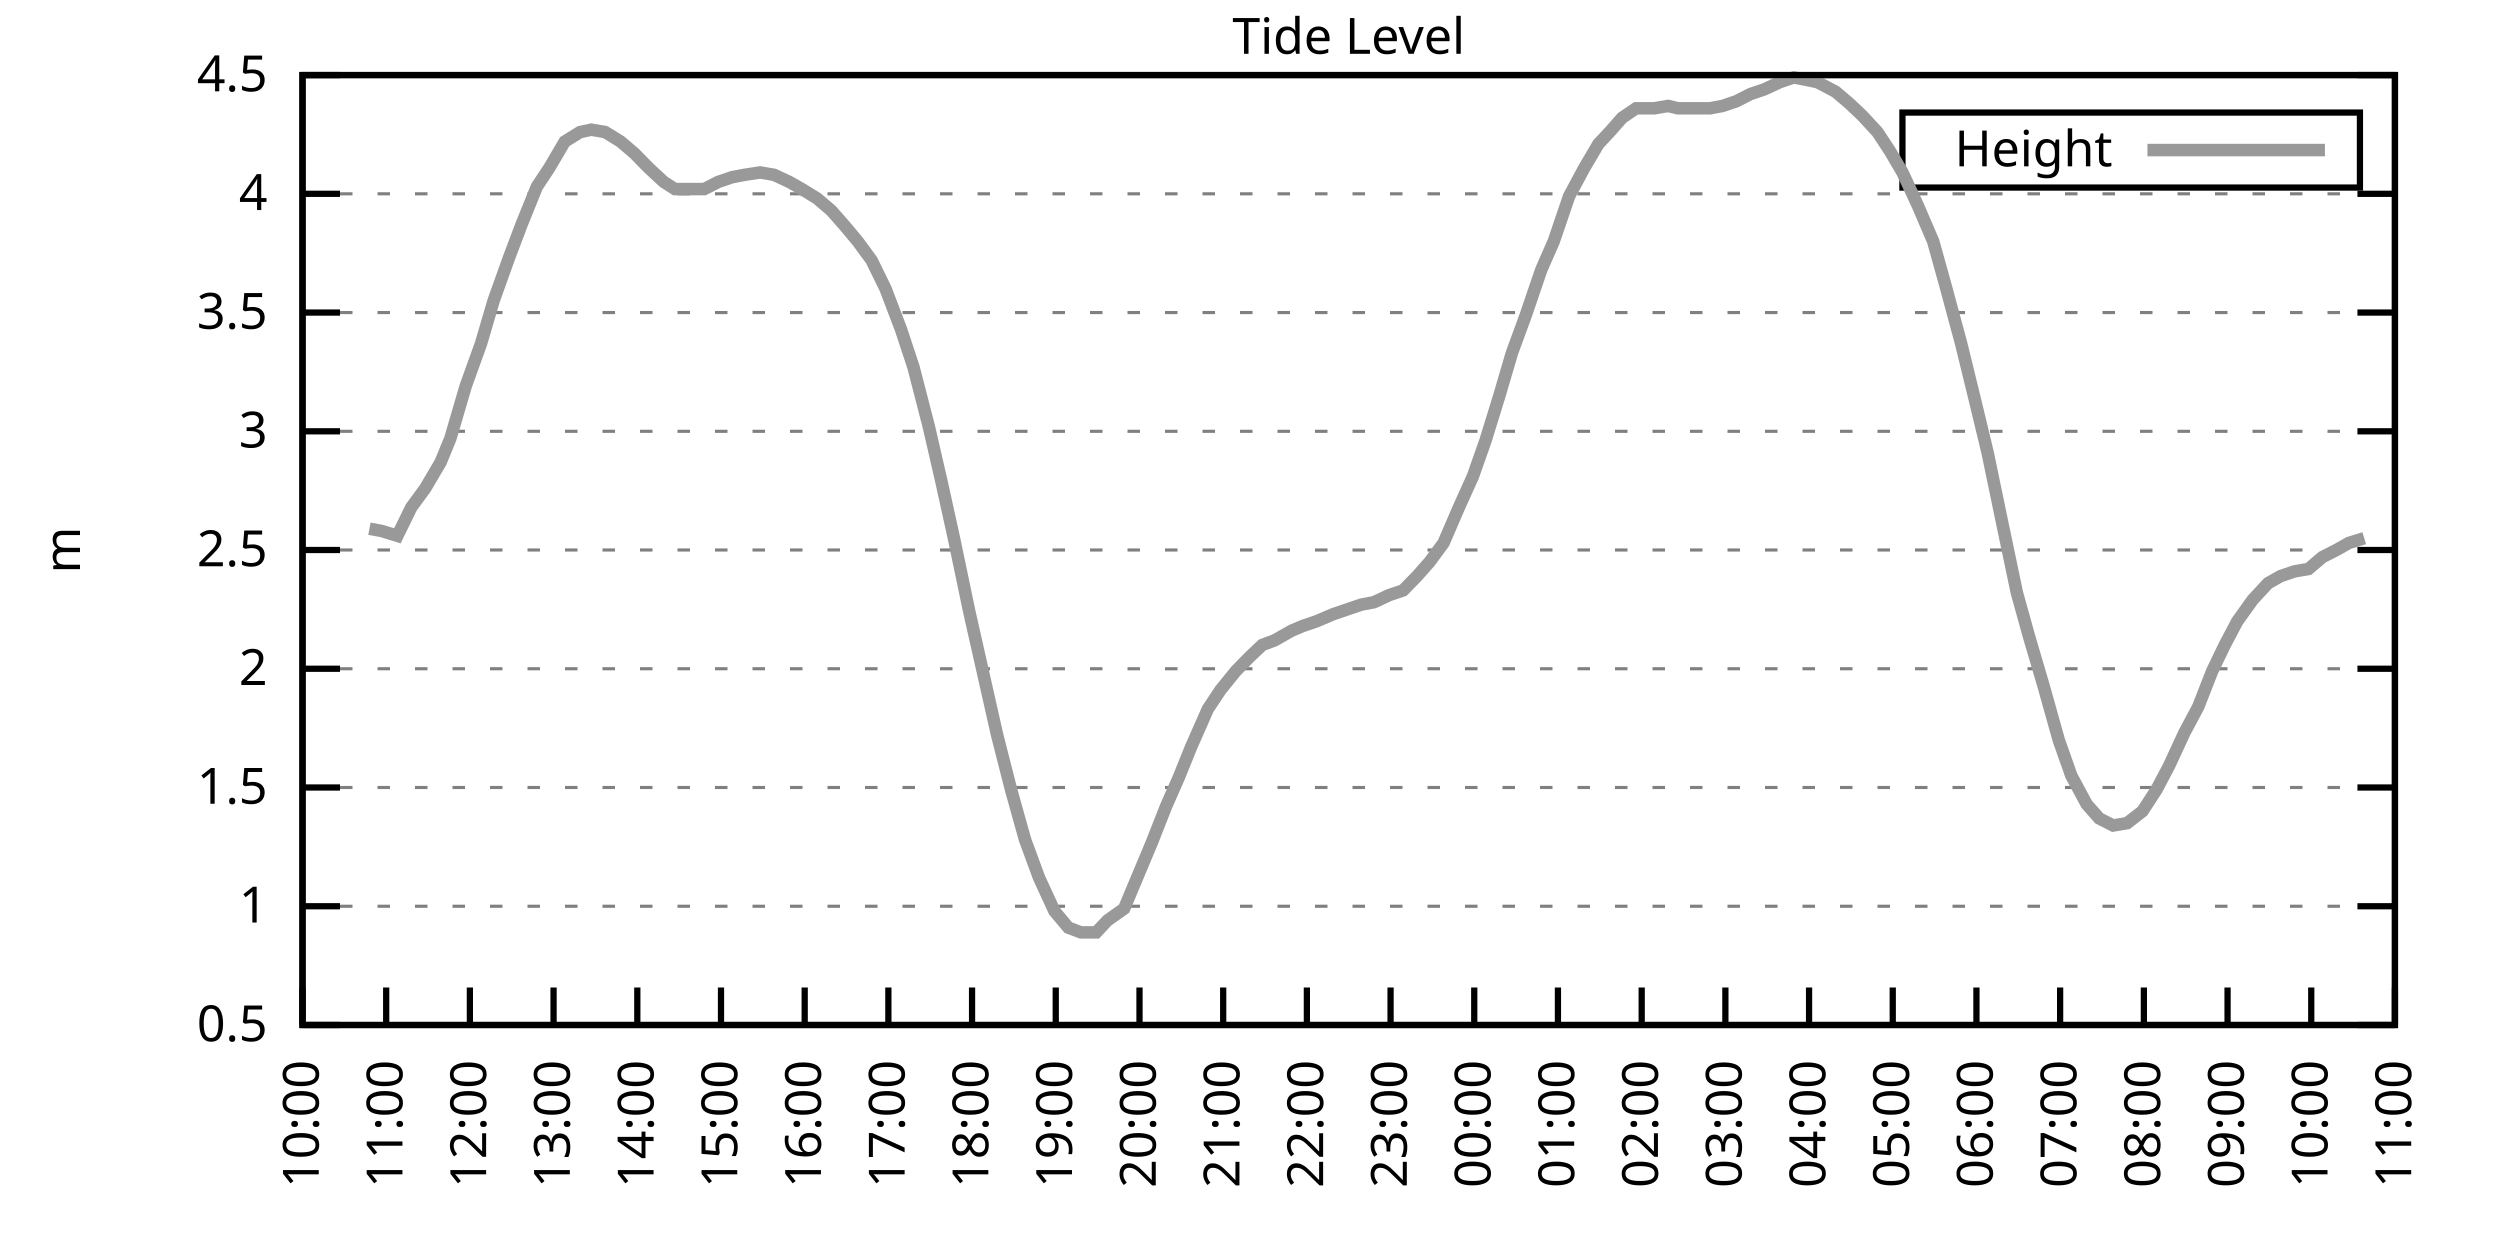
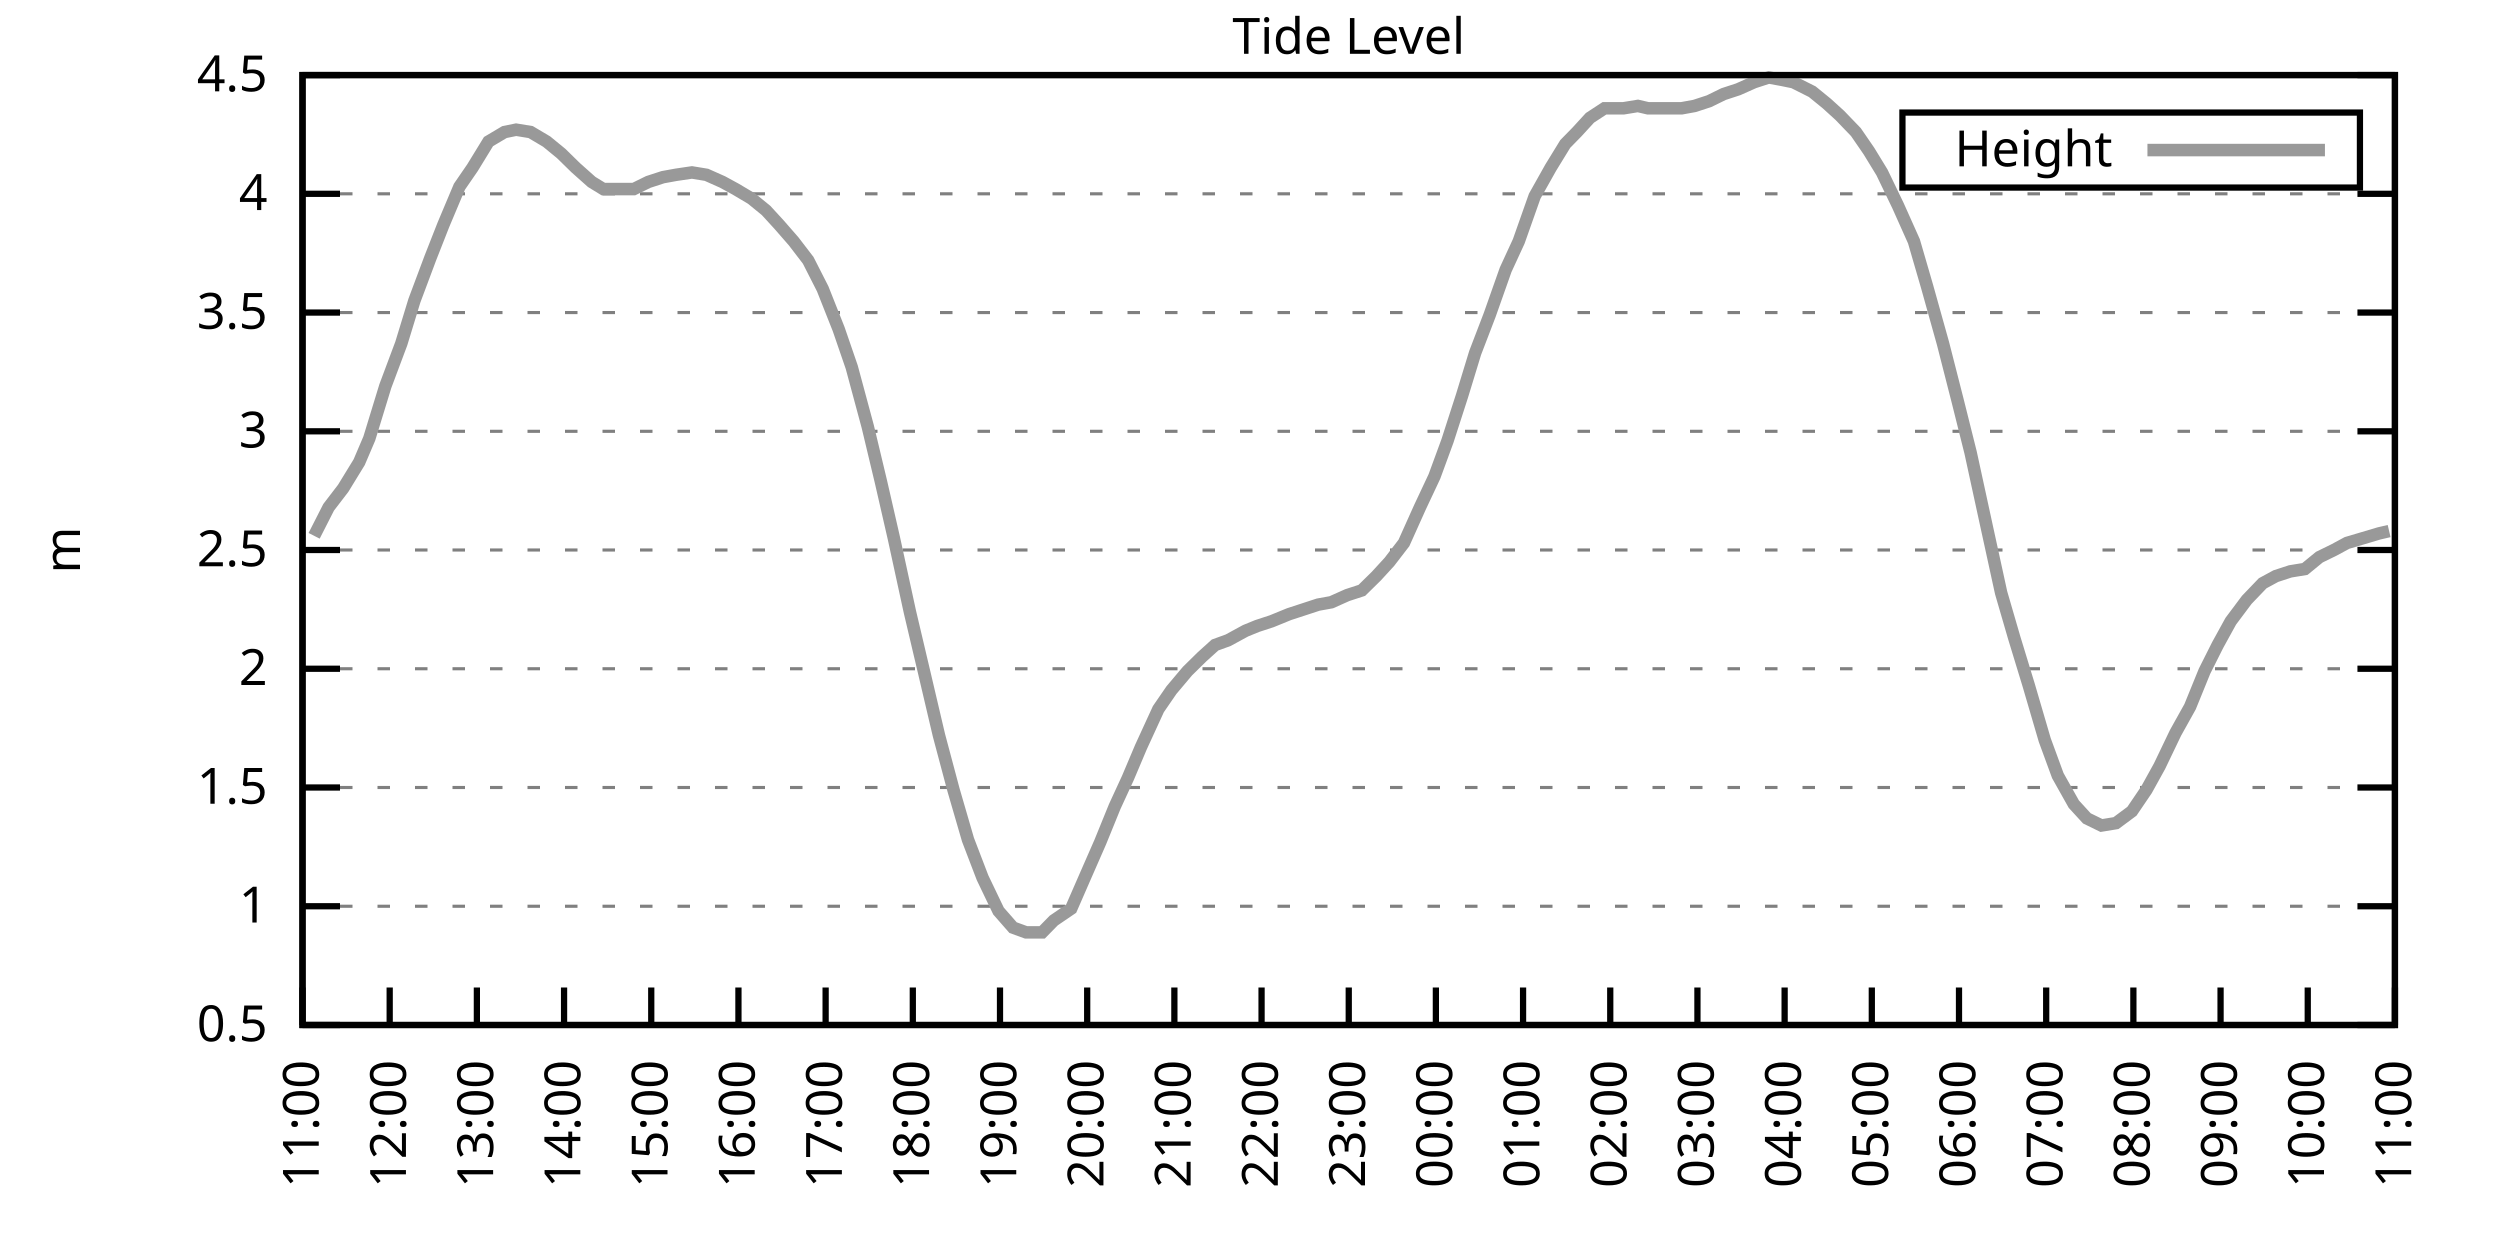
<svg xmlns="http://www.w3.org/2000/svg" xmlns:xlink="http://www.w3.org/1999/xlink" width="400" height="200" viewBox="0 0 400 200">
  <g id="gnuplot_canvas">
    <rect x="0" y="0" width="400" height="200" fill="none" />
    <defs>
      <circle id="gpDot" r="0.5" stroke-width="0.5" stroke="currentColor" />
      <path id="gpPt0" stroke-width="0.333" stroke="currentColor" d="M-1,0 h2 M0,-1 v2" />
      <path id="gpPt1" stroke-width="0.333" stroke="currentColor" d="M-1,-1 L1,1 M1,-1 L-1,1" />
      <path id="gpPt2" stroke-width="0.333" stroke="currentColor" d="M-1,0 L1,0 M0,-1 L0,1 M-1,-1 L1,1 M-1,1 L1,-1" />
      <rect id="gpPt3" stroke-width="0.333" stroke="currentColor" x="-1" y="-1" width="2" height="2" />
      <rect id="gpPt4" stroke-width="0.333" stroke="currentColor" fill="currentColor" x="-1" y="-1" width="2" height="2" />
      <circle id="gpPt5" stroke-width="0.333" stroke="currentColor" cx="0" cy="0" r="1" />
      <use xlink:href="#gpPt5" id="gpPt6" fill="currentColor" stroke="none" />
      <path id="gpPt7" stroke-width="0.333" stroke="currentColor" d="M0,-1.33 L-1.33,0.67 L1.33,0.67 z" />
      <use xlink:href="#gpPt7" id="gpPt8" fill="currentColor" stroke="none" />
      <use xlink:href="#gpPt7" id="gpPt9" stroke="currentColor" transform="rotate(180)" />
      <use xlink:href="#gpPt9" id="gpPt10" fill="currentColor" stroke="none" />
      <use xlink:href="#gpPt3" id="gpPt11" stroke="currentColor" transform="rotate(45)" />
      <use xlink:href="#gpPt11" id="gpPt12" fill="currentColor" stroke="none" />
      <path id="gpPt13" stroke-width="0.333" stroke="currentColor" d="M0,1.330 L1.265,0.411 L0.782,-1.067 L-0.782,-1.076 L-1.265,0.411 z" />
      <use xlink:href="#gpPt13" id="gpPt14" fill="currentColor" stroke="none" />
      <filter id="textbox" filterUnits="objectBoundingBox" x="0" y="0" height="1" width="1">
        <feFlood flood-color="white" flood-opacity="1" result="bgnd" />
        <feComposite in="SourceGraphic" in2="bgnd" operator="atop" />
      </filter>
      <filter id="greybox" filterUnits="objectBoundingBox" x="0" y="0" height="1" width="1">
        <feFlood flood-color="lightgrey" flood-opacity="1" result="grey" />
        <feComposite in="SourceGraphic" in2="grey" operator="atop" />
      </filter>
    </defs>
    <g fill="none" color="white" stroke="currentColor" stroke-width="1.00" stroke-linecap="butt" stroke-linejoin="miter">
</g>
    <g fill="none" color="black" stroke="currentColor" stroke-width="1.00" stroke-linecap="butt" stroke-linejoin="miter">
      <g stroke="none" shape-rendering="crispEdges">
        <polygon fill="rgb(255, 255, 255)" points="48.40,164.00 383.18,164.00 383.18,12.02 48.40,12.02 " />
      </g>
    </g>
    <g fill="none" color="black" stroke="currentColor" stroke-width="1.00" stroke-linecap="butt" stroke-linejoin="miter">
</g>
    <g fill="none" color="black" stroke="black" stroke-width="0.50" stroke-linecap="butt" stroke-linejoin="miter">
</g>
    <g fill="none" color="gray" stroke="currentColor" stroke-width="0.50" stroke-linecap="butt" stroke-linejoin="miter">
      <path stroke="gray" stroke-dasharray="2,4" class="gridline" d="M48.40,164.00 L383.19,164.00  " />
    </g>
    <g fill="none" color="gray" stroke="gray" stroke-width="1.00" stroke-linecap="butt" stroke-linejoin="miter">
</g>
    <g fill="none" color="black" stroke="currentColor" stroke-width="1.00" stroke-linecap="butt" stroke-linejoin="miter">
      <path stroke="black" d="M48.40,164.00 L54.40,164.00 M383.19,164.00 L377.19,164.00  " />
      <g transform="translate(42.80,166.60)" stroke="none" fill="black" font-family="Sans" font-size="8.00" text-anchor="end">
        <text>
          <tspan font-family="Sans"> 0.5</tspan>
        </text>
      </g>
    </g>
    <g fill="none" color="black" stroke="currentColor" stroke-width="1.00" stroke-linecap="butt" stroke-linejoin="miter">
</g>
    <g fill="none" color="black" stroke="black" stroke-width="0.50" stroke-linecap="butt" stroke-linejoin="miter">
</g>
    <g fill="none" color="gray" stroke="currentColor" stroke-width="0.50" stroke-linecap="butt" stroke-linejoin="miter">
      <path stroke="gray" stroke-dasharray="2,4" class="gridline" d="M48.40,145.00 L383.19,145.00  " />
    </g>
    <g fill="none" color="gray" stroke="gray" stroke-width="1.00" stroke-linecap="butt" stroke-linejoin="miter">
</g>
    <g fill="none" color="black" stroke="currentColor" stroke-width="1.00" stroke-linecap="butt" stroke-linejoin="miter">
      <path stroke="black" d="M48.40,145.00 L54.40,145.00 M383.19,145.00 L377.19,145.00  " />
      <g transform="translate(42.80,147.60)" stroke="none" fill="black" font-family="Sans" font-size="8.00" text-anchor="end">
        <text>
          <tspan font-family="Sans"> 1</tspan>
        </text>
      </g>
    </g>
    <g fill="none" color="black" stroke="currentColor" stroke-width="1.00" stroke-linecap="butt" stroke-linejoin="miter">
</g>
    <g fill="none" color="black" stroke="black" stroke-width="0.50" stroke-linecap="butt" stroke-linejoin="miter">
</g>
    <g fill="none" color="gray" stroke="currentColor" stroke-width="0.50" stroke-linecap="butt" stroke-linejoin="miter">
      <path stroke="gray" stroke-dasharray="2,4" class="gridline" d="M48.40,126.00 L383.19,126.00  " />
    </g>
    <g fill="none" color="gray" stroke="gray" stroke-width="1.00" stroke-linecap="butt" stroke-linejoin="miter">
</g>
    <g fill="none" color="black" stroke="currentColor" stroke-width="1.00" stroke-linecap="butt" stroke-linejoin="miter">
      <path stroke="black" d="M48.40,126.00 L54.40,126.00 M383.19,126.00 L377.19,126.00  " />
      <g transform="translate(42.80,128.60)" stroke="none" fill="black" font-family="Sans" font-size="8.00" text-anchor="end">
        <text>
          <tspan font-family="Sans"> 1.5</tspan>
        </text>
      </g>
    </g>
    <g fill="none" color="black" stroke="currentColor" stroke-width="1.00" stroke-linecap="butt" stroke-linejoin="miter">
</g>
    <g fill="none" color="black" stroke="black" stroke-width="0.50" stroke-linecap="butt" stroke-linejoin="miter">
</g>
    <g fill="none" color="gray" stroke="currentColor" stroke-width="0.50" stroke-linecap="butt" stroke-linejoin="miter">
      <path stroke="gray" stroke-dasharray="2,4" class="gridline" d="M48.40,107.00 L383.19,107.00  " />
    </g>
    <g fill="none" color="gray" stroke="gray" stroke-width="1.00" stroke-linecap="butt" stroke-linejoin="miter">
</g>
    <g fill="none" color="black" stroke="currentColor" stroke-width="1.00" stroke-linecap="butt" stroke-linejoin="miter">
      <path stroke="black" d="M48.40,107.00 L54.40,107.00 M383.19,107.00 L377.19,107.00  " />
      <g transform="translate(42.80,109.60)" stroke="none" fill="black" font-family="Sans" font-size="8.00" text-anchor="end">
        <text>
          <tspan font-family="Sans"> 2</tspan>
        </text>
      </g>
    </g>
    <g fill="none" color="black" stroke="currentColor" stroke-width="1.00" stroke-linecap="butt" stroke-linejoin="miter">
</g>
    <g fill="none" color="black" stroke="black" stroke-width="0.50" stroke-linecap="butt" stroke-linejoin="miter">
</g>
    <g fill="none" color="gray" stroke="currentColor" stroke-width="0.50" stroke-linecap="butt" stroke-linejoin="miter">
      <path stroke="gray" stroke-dasharray="2,4" class="gridline" d="M48.40,88.00 L383.19,88.00  " />
    </g>
    <g fill="none" color="gray" stroke="gray" stroke-width="1.00" stroke-linecap="butt" stroke-linejoin="miter">
</g>
    <g fill="none" color="black" stroke="currentColor" stroke-width="1.00" stroke-linecap="butt" stroke-linejoin="miter">
      <path stroke="black" d="M48.40,88.00 L54.40,88.00 M383.19,88.00 L377.19,88.00  " />
      <g transform="translate(42.80,90.60)" stroke="none" fill="black" font-family="Sans" font-size="8.00" text-anchor="end">
        <text>
          <tspan font-family="Sans"> 2.5</tspan>
        </text>
      </g>
    </g>
    <g fill="none" color="black" stroke="currentColor" stroke-width="1.00" stroke-linecap="butt" stroke-linejoin="miter">
</g>
    <g fill="none" color="black" stroke="black" stroke-width="0.50" stroke-linecap="butt" stroke-linejoin="miter">
</g>
    <g fill="none" color="gray" stroke="currentColor" stroke-width="0.50" stroke-linecap="butt" stroke-linejoin="miter">
      <path stroke="gray" stroke-dasharray="2,4" class="gridline" d="M48.40,69.01 L383.19,69.01  " />
    </g>
    <g fill="none" color="gray" stroke="gray" stroke-width="1.00" stroke-linecap="butt" stroke-linejoin="miter">
</g>
    <g fill="none" color="black" stroke="currentColor" stroke-width="1.00" stroke-linecap="butt" stroke-linejoin="miter">
      <path stroke="black" d="M48.40,69.01 L54.40,69.01 M383.19,69.01 L377.19,69.01  " />
      <g transform="translate(42.80,71.61)" stroke="none" fill="black" font-family="Sans" font-size="8.00" text-anchor="end">
        <text>
          <tspan font-family="Sans"> 3</tspan>
        </text>
      </g>
    </g>
    <g fill="none" color="black" stroke="currentColor" stroke-width="1.00" stroke-linecap="butt" stroke-linejoin="miter">
</g>
    <g fill="none" color="black" stroke="black" stroke-width="0.50" stroke-linecap="butt" stroke-linejoin="miter">
</g>
    <g fill="none" color="gray" stroke="currentColor" stroke-width="0.50" stroke-linecap="butt" stroke-linejoin="miter">
      <path stroke="gray" stroke-dasharray="2,4" class="gridline" d="M48.40,50.01 L383.19,50.01  " />
    </g>
    <g fill="none" color="gray" stroke="gray" stroke-width="1.00" stroke-linecap="butt" stroke-linejoin="miter">
</g>
    <g fill="none" color="black" stroke="currentColor" stroke-width="1.00" stroke-linecap="butt" stroke-linejoin="miter">
      <path stroke="black" d="M48.40,50.01 L54.40,50.01 M383.19,50.01 L377.19,50.01  " />
      <g transform="translate(42.80,52.61)" stroke="none" fill="black" font-family="Sans" font-size="8.00" text-anchor="end">
        <text>
          <tspan font-family="Sans"> 3.5</tspan>
        </text>
      </g>
    </g>
    <g fill="none" color="black" stroke="currentColor" stroke-width="1.00" stroke-linecap="butt" stroke-linejoin="miter">
</g>
    <g fill="none" color="black" stroke="black" stroke-width="0.50" stroke-linecap="butt" stroke-linejoin="miter">
</g>
    <g fill="none" color="gray" stroke="currentColor" stroke-width="0.50" stroke-linecap="butt" stroke-linejoin="miter">
      <path stroke="gray" stroke-dasharray="2,4" class="gridline" d="M48.40,31.01 L383.19,31.01  " />
    </g>
    <g fill="none" color="gray" stroke="gray" stroke-width="1.00" stroke-linecap="butt" stroke-linejoin="miter">
</g>
    <g fill="none" color="black" stroke="currentColor" stroke-width="1.00" stroke-linecap="butt" stroke-linejoin="miter">
      <path stroke="black" d="M48.40,31.01 L54.40,31.01 M383.19,31.01 L377.19,31.01  " />
      <g transform="translate(42.80,33.61)" stroke="none" fill="black" font-family="Sans" font-size="8.00" text-anchor="end">
        <text>
          <tspan font-family="Sans"> 4</tspan>
        </text>
      </g>
    </g>
    <g fill="none" color="black" stroke="currentColor" stroke-width="1.00" stroke-linecap="butt" stroke-linejoin="miter">
</g>
    <g fill="none" color="black" stroke="black" stroke-width="0.50" stroke-linecap="butt" stroke-linejoin="miter">
</g>
    <g fill="none" color="gray" stroke="currentColor" stroke-width="0.50" stroke-linecap="butt" stroke-linejoin="miter">
      <path stroke="gray" stroke-dasharray="2,4" class="gridline" d="M48.40,12.01 L383.19,12.01  " />
    </g>
    <g fill="none" color="gray" stroke="gray" stroke-width="1.00" stroke-linecap="butt" stroke-linejoin="miter">
</g>
    <g fill="none" color="black" stroke="currentColor" stroke-width="1.00" stroke-linecap="butt" stroke-linejoin="miter">
      <path stroke="black" d="M48.40,12.01 L54.40,12.01 M383.19,12.01 L377.19,12.01  " />
      <g transform="translate(42.80,14.61)" stroke="none" fill="black" font-family="Sans" font-size="8.00" text-anchor="end">
        <text>
          <tspan font-family="Sans"> 4.5</tspan>
        </text>
      </g>
    </g>
    <g fill="none" color="black" stroke="currentColor" stroke-width="1.00" stroke-linecap="butt" stroke-linejoin="miter">
      <path stroke="black" d="M48.40,164.00 L48.40,158.00  " />
      <g transform="translate(51.00,169.60) rotate(270.00)" stroke="none" fill="black" font-family="Sans" font-size="8.00" text-anchor="end">
        <text>
-           <tspan font-family="Sans">10:00</tspan>
-         </text>
-       </g>
-     </g>
-     <g fill="none" color="black" stroke="currentColor" stroke-width="1.00" stroke-linecap="butt" stroke-linejoin="miter">
-       <path stroke="black" d="M61.79,164.00 L61.79,158.00  " />
-       <g transform="translate(64.39,169.60) rotate(270.00)" stroke="none" fill="black" font-family="Sans" font-size="8.00" text-anchor="end">
-         <text>
          <tspan font-family="Sans">11:00</tspan>
        </text>
      </g>
    </g>
    <g fill="none" color="black" stroke="currentColor" stroke-width="1.00" stroke-linecap="butt" stroke-linejoin="miter">
-       <path stroke="black" d="M75.18,164.00 L75.18,158.00  " />
-       <g transform="translate(77.78,169.60) rotate(270.00)" stroke="none" fill="black" font-family="Sans" font-size="8.00" text-anchor="end">
+       <path stroke="black" d="M62.35,164.00 L62.35,158.00  " />
+       <g transform="translate(64.95,169.60) rotate(270.00)" stroke="none" fill="black" font-family="Sans" font-size="8.00" text-anchor="end">
        <text>
          <tspan font-family="Sans">12:00</tspan>
        </text>
      </g>
    </g>
    <g fill="none" color="black" stroke="currentColor" stroke-width="1.00" stroke-linecap="butt" stroke-linejoin="miter">
-       <path stroke="black" d="M88.57,164.00 L88.57,158.00  " />
-       <g transform="translate(91.17,169.60) rotate(270.00)" stroke="none" fill="black" font-family="Sans" font-size="8.00" text-anchor="end">
+       <path stroke="black" d="M76.30,164.00 L76.30,158.00  " />
+       <g transform="translate(78.90,169.60) rotate(270.00)" stroke="none" fill="black" font-family="Sans" font-size="8.00" text-anchor="end">
        <text>
          <tspan font-family="Sans">13:00</tspan>
        </text>
      </g>
    </g>
    <g fill="none" color="black" stroke="currentColor" stroke-width="1.00" stroke-linecap="butt" stroke-linejoin="miter">
-       <path stroke="black" d="M101.97,164.00 L101.97,158.00  " />
-       <g transform="translate(104.57,169.60) rotate(270.00)" stroke="none" fill="black" font-family="Sans" font-size="8.00" text-anchor="end">
+       <path stroke="black" d="M90.25,164.00 L90.25,158.00  " />
+       <g transform="translate(92.85,169.60) rotate(270.00)" stroke="none" fill="black" font-family="Sans" font-size="8.00" text-anchor="end">
        <text>
          <tspan font-family="Sans">14:00</tspan>
        </text>
      </g>
    </g>
    <g fill="none" color="black" stroke="currentColor" stroke-width="1.00" stroke-linecap="butt" stroke-linejoin="miter">
-       <path stroke="black" d="M115.36,164.00 L115.36,158.00  " />
-       <g transform="translate(117.96,169.60) rotate(270.00)" stroke="none" fill="black" font-family="Sans" font-size="8.00" text-anchor="end">
+       <path stroke="black" d="M104.20,164.00 L104.20,158.00  " />
+       <g transform="translate(106.80,169.60) rotate(270.00)" stroke="none" fill="black" font-family="Sans" font-size="8.00" text-anchor="end">
        <text>
          <tspan font-family="Sans">15:00</tspan>
        </text>
      </g>
    </g>
    <g fill="none" color="black" stroke="currentColor" stroke-width="1.00" stroke-linecap="butt" stroke-linejoin="miter">
-       <path stroke="black" d="M128.75,164.00 L128.75,158.00  " />
-       <g transform="translate(131.35,169.60) rotate(270.00)" stroke="none" fill="black" font-family="Sans" font-size="8.00" text-anchor="end">
+       <path stroke="black" d="M118.15,164.00 L118.15,158.00  " />
+       <g transform="translate(120.75,169.60) rotate(270.00)" stroke="none" fill="black" font-family="Sans" font-size="8.00" text-anchor="end">
        <text>
          <tspan font-family="Sans">16:00</tspan>
        </text>
      </g>
    </g>
    <g fill="none" color="black" stroke="currentColor" stroke-width="1.00" stroke-linecap="butt" stroke-linejoin="miter">
-       <path stroke="black" d="M142.14,164.00 L142.14,158.00  " />
-       <g transform="translate(144.74,169.60) rotate(270.00)" stroke="none" fill="black" font-family="Sans" font-size="8.00" text-anchor="end">
+       <path stroke="black" d="M132.10,164.00 L132.10,158.00  " />
+       <g transform="translate(134.70,169.60) rotate(270.00)" stroke="none" fill="black" font-family="Sans" font-size="8.00" text-anchor="end">
        <text>
          <tspan font-family="Sans">17:00</tspan>
        </text>
      </g>
    </g>
    <g fill="none" color="black" stroke="currentColor" stroke-width="1.00" stroke-linecap="butt" stroke-linejoin="miter">
-       <path stroke="black" d="M155.53,164.00 L155.53,158.00  " />
-       <g transform="translate(158.13,169.60) rotate(270.00)" stroke="none" fill="black" font-family="Sans" font-size="8.00" text-anchor="end">
+       <path stroke="black" d="M146.05,164.00 L146.05,158.00  " />
+       <g transform="translate(148.65,169.60) rotate(270.00)" stroke="none" fill="black" font-family="Sans" font-size="8.00" text-anchor="end">
        <text>
          <tspan font-family="Sans">18:00</tspan>
        </text>
      </g>
    </g>
    <g fill="none" color="black" stroke="currentColor" stroke-width="1.00" stroke-linecap="butt" stroke-linejoin="miter">
-       <path stroke="black" d="M168.92,164.00 L168.92,158.00  " />
-       <g transform="translate(171.52,169.60) rotate(270.00)" stroke="none" fill="black" font-family="Sans" font-size="8.00" text-anchor="end">
+       <path stroke="black" d="M160.00,164.00 L160.00,158.00  " />
+       <g transform="translate(162.60,169.60) rotate(270.00)" stroke="none" fill="black" font-family="Sans" font-size="8.00" text-anchor="end">
        <text>
          <tspan font-family="Sans">19:00</tspan>
        </text>
      </g>
    </g>
    <g fill="none" color="black" stroke="currentColor" stroke-width="1.00" stroke-linecap="butt" stroke-linejoin="miter">
-       <path stroke="black" d="M182.32,164.00 L182.32,158.00  " />
-       <g transform="translate(184.92,169.60) rotate(270.00)" stroke="none" fill="black" font-family="Sans" font-size="8.00" text-anchor="end">
+       <path stroke="black" d="M173.95,164.00 L173.95,158.00  " />
+       <g transform="translate(176.55,169.60) rotate(270.00)" stroke="none" fill="black" font-family="Sans" font-size="8.00" text-anchor="end">
        <text>
          <tspan font-family="Sans">20:00</tspan>
        </text>
      </g>
    </g>
    <g fill="none" color="black" stroke="currentColor" stroke-width="1.00" stroke-linecap="butt" stroke-linejoin="miter">
-       <path stroke="black" d="M195.71,164.00 L195.71,158.00  " />
-       <g transform="translate(198.31,169.60) rotate(270.00)" stroke="none" fill="black" font-family="Sans" font-size="8.00" text-anchor="end">
+       <path stroke="black" d="M187.90,164.00 L187.90,158.00  " />
+       <g transform="translate(190.50,169.60) rotate(270.00)" stroke="none" fill="black" font-family="Sans" font-size="8.00" text-anchor="end">
        <text>
          <tspan font-family="Sans">21:00</tspan>
        </text>
      </g>
    </g>
    <g fill="none" color="black" stroke="currentColor" stroke-width="1.00" stroke-linecap="butt" stroke-linejoin="miter">
-       <path stroke="black" d="M209.10,164.00 L209.10,158.00  " />
-       <g transform="translate(211.70,169.60) rotate(270.00)" stroke="none" fill="black" font-family="Sans" font-size="8.00" text-anchor="end">
+       <path stroke="black" d="M201.85,164.00 L201.85,158.00  " />
+       <g transform="translate(204.45,169.60) rotate(270.00)" stroke="none" fill="black" font-family="Sans" font-size="8.00" text-anchor="end">
        <text>
          <tspan font-family="Sans">22:00</tspan>
        </text>
      </g>
    </g>
    <g fill="none" color="black" stroke="currentColor" stroke-width="1.00" stroke-linecap="butt" stroke-linejoin="miter">
-       <path stroke="black" d="M222.49,164.00 L222.49,158.00  " />
-       <g transform="translate(225.09,169.60) rotate(270.00)" stroke="none" fill="black" font-family="Sans" font-size="8.00" text-anchor="end">
+       <path stroke="black" d="M215.80,164.00 L215.80,158.00  " />
+       <g transform="translate(218.40,169.60) rotate(270.00)" stroke="none" fill="black" font-family="Sans" font-size="8.00" text-anchor="end">
        <text>
          <tspan font-family="Sans">23:00</tspan>
        </text>
      </g>
    </g>
    <g fill="none" color="black" stroke="currentColor" stroke-width="1.00" stroke-linecap="butt" stroke-linejoin="miter">
-       <path stroke="black" d="M235.88,164.00 L235.88,158.00  " />
-       <g transform="translate(238.48,169.60) rotate(270.00)" stroke="none" fill="black" font-family="Sans" font-size="8.00" text-anchor="end">
+       <path stroke="black" d="M229.74,164.00 L229.74,158.00  " />
+       <g transform="translate(232.34,169.60) rotate(270.00)" stroke="none" fill="black" font-family="Sans" font-size="8.00" text-anchor="end">
        <text>
          <tspan font-family="Sans">00:00</tspan>
        </text>
      </g>
    </g>
    <g fill="none" color="black" stroke="currentColor" stroke-width="1.00" stroke-linecap="butt" stroke-linejoin="miter">
-       <path stroke="black" d="M249.27,164.00 L249.27,158.00  " />
-       <g transform="translate(251.87,169.60) rotate(270.00)" stroke="none" fill="black" font-family="Sans" font-size="8.00" text-anchor="end">
+       <path stroke="black" d="M243.69,164.00 L243.69,158.00  " />
+       <g transform="translate(246.29,169.60) rotate(270.00)" stroke="none" fill="black" font-family="Sans" font-size="8.00" text-anchor="end">
        <text>
          <tspan font-family="Sans">01:00</tspan>
        </text>
      </g>
    </g>
    <g fill="none" color="black" stroke="currentColor" stroke-width="1.00" stroke-linecap="butt" stroke-linejoin="miter">
-       <path stroke="black" d="M262.67,164.00 L262.67,158.00  " />
-       <g transform="translate(265.27,169.60) rotate(270.00)" stroke="none" fill="black" font-family="Sans" font-size="8.00" text-anchor="end">
+       <path stroke="black" d="M257.64,164.00 L257.64,158.00  " />
+       <g transform="translate(260.24,169.60) rotate(270.00)" stroke="none" fill="black" font-family="Sans" font-size="8.00" text-anchor="end">
        <text>
          <tspan font-family="Sans">02:00</tspan>
        </text>
      </g>
    </g>
    <g fill="none" color="black" stroke="currentColor" stroke-width="1.00" stroke-linecap="butt" stroke-linejoin="miter">
-       <path stroke="black" d="M276.06,164.00 L276.06,158.00  " />
-       <g transform="translate(278.66,169.60) rotate(270.00)" stroke="none" fill="black" font-family="Sans" font-size="8.00" text-anchor="end">
+       <path stroke="black" d="M271.59,164.00 L271.59,158.00  " />
+       <g transform="translate(274.19,169.60) rotate(270.00)" stroke="none" fill="black" font-family="Sans" font-size="8.00" text-anchor="end">
        <text>
          <tspan font-family="Sans">03:00</tspan>
        </text>
      </g>
    </g>
    <g fill="none" color="black" stroke="currentColor" stroke-width="1.00" stroke-linecap="butt" stroke-linejoin="miter">
-       <path stroke="black" d="M289.45,164.00 L289.45,158.00  " />
-       <g transform="translate(292.05,169.60) rotate(270.00)" stroke="none" fill="black" font-family="Sans" font-size="8.00" text-anchor="end">
+       <path stroke="black" d="M285.54,164.00 L285.54,158.00  " />
+       <g transform="translate(288.14,169.60) rotate(270.00)" stroke="none" fill="black" font-family="Sans" font-size="8.00" text-anchor="end">
        <text>
          <tspan font-family="Sans">04:00</tspan>
        </text>
      </g>
    </g>
    <g fill="none" color="black" stroke="currentColor" stroke-width="1.00" stroke-linecap="butt" stroke-linejoin="miter">
-       <path stroke="black" d="M302.84,164.00 L302.84,158.00  " />
-       <g transform="translate(305.44,169.60) rotate(270.00)" stroke="none" fill="black" font-family="Sans" font-size="8.00" text-anchor="end">
+       <path stroke="black" d="M299.49,164.00 L299.49,158.00  " />
+       <g transform="translate(302.09,169.60) rotate(270.00)" stroke="none" fill="black" font-family="Sans" font-size="8.00" text-anchor="end">
        <text>
          <tspan font-family="Sans">05:00</tspan>
        </text>
      </g>
    </g>
    <g fill="none" color="black" stroke="currentColor" stroke-width="1.00" stroke-linecap="butt" stroke-linejoin="miter">
-       <path stroke="black" d="M316.23,164.00 L316.23,158.00  " />
-       <g transform="translate(318.83,169.60) rotate(270.00)" stroke="none" fill="black" font-family="Sans" font-size="8.00" text-anchor="end">
+       <path stroke="black" d="M313.44,164.00 L313.44,158.00  " />
+       <g transform="translate(316.04,169.60) rotate(270.00)" stroke="none" fill="black" font-family="Sans" font-size="8.00" text-anchor="end">
        <text>
          <tspan font-family="Sans">06:00</tspan>
        </text>
      </g>
    </g>
    <g fill="none" color="black" stroke="currentColor" stroke-width="1.00" stroke-linecap="butt" stroke-linejoin="miter">
-       <path stroke="black" d="M329.62,164.00 L329.62,158.00  " />
-       <g transform="translate(332.22,169.60) rotate(270.00)" stroke="none" fill="black" font-family="Sans" font-size="8.00" text-anchor="end">
+       <path stroke="black" d="M327.39,164.00 L327.39,158.00  " />
+       <g transform="translate(329.99,169.60) rotate(270.00)" stroke="none" fill="black" font-family="Sans" font-size="8.00" text-anchor="end">
        <text>
          <tspan font-family="Sans">07:00</tspan>
        </text>
      </g>
    </g>
    <g fill="none" color="black" stroke="currentColor" stroke-width="1.00" stroke-linecap="butt" stroke-linejoin="miter">
-       <path stroke="black" d="M343.02,164.00 L343.02,158.00  " />
-       <g transform="translate(345.62,169.60) rotate(270.00)" stroke="none" fill="black" font-family="Sans" font-size="8.00" text-anchor="end">
+       <path stroke="black" d="M341.34,164.00 L341.34,158.00  " />
+       <g transform="translate(343.94,169.60) rotate(270.00)" stroke="none" fill="black" font-family="Sans" font-size="8.00" text-anchor="end">
        <text>
          <tspan font-family="Sans">08:00</tspan>
        </text>
      </g>
    </g>
    <g fill="none" color="black" stroke="currentColor" stroke-width="1.00" stroke-linecap="butt" stroke-linejoin="miter">
-       <path stroke="black" d="M356.41,164.00 L356.41,158.00  " />
-       <g transform="translate(359.01,169.60) rotate(270.00)" stroke="none" fill="black" font-family="Sans" font-size="8.00" text-anchor="end">
+       <path stroke="black" d="M355.29,164.00 L355.29,158.00  " />
+       <g transform="translate(357.89,169.60) rotate(270.00)" stroke="none" fill="black" font-family="Sans" font-size="8.00" text-anchor="end">
        <text>
          <tspan font-family="Sans">09:00</tspan>
        </text>
      </g>
    </g>
    <g fill="none" color="black" stroke="currentColor" stroke-width="1.00" stroke-linecap="butt" stroke-linejoin="miter">
-       <path stroke="black" d="M369.80,164.00 L369.80,158.00  " />
-       <g transform="translate(372.40,169.60) rotate(270.00)" stroke="none" fill="black" font-family="Sans" font-size="8.00" text-anchor="end">
+       <path stroke="black" d="M369.24,164.00 L369.24,158.00  " />
+       <g transform="translate(371.84,169.60) rotate(270.00)" stroke="none" fill="black" font-family="Sans" font-size="8.00" text-anchor="end">
        <text>
          <tspan font-family="Sans">10:00</tspan>
        </text>
      </g>
    </g>
    <g fill="none" color="black" stroke="currentColor" stroke-width="1.00" stroke-linecap="butt" stroke-linejoin="miter">
      <path stroke="black" d="M383.19,164.00 L383.19,158.00  " />
      <g transform="translate(385.79,169.60) rotate(270.00)" stroke="none" fill="black" font-family="Sans" font-size="8.00" text-anchor="end">
        <text>
          <tspan font-family="Sans">11:00</tspan>
        </text>
      </g>
    </g>
    <g fill="none" color="black" stroke="currentColor" stroke-width="1.00" stroke-linecap="butt" stroke-linejoin="miter">
</g>
    <g fill="none" color="black" stroke="currentColor" stroke-width="1.00" stroke-linecap="butt" stroke-linejoin="miter">
      <path stroke="black" d="M48.40,12.01 L48.40,164.00 L383.19,164.00 L383.19,12.01 L48.40,12.01 Z  " />
    </g>
    <g fill="none" color="black" stroke="currentColor" stroke-width="1.00" stroke-linecap="butt" stroke-linejoin="miter">
</g>
    <g fill="none" color="black" stroke="currentColor" stroke-width="1.00" stroke-linecap="butt" stroke-linejoin="miter">
      <path stroke="black" d="M304.39,30.01 L304.39,18.01 L377.59,18.01 L377.59,30.01 L304.39,30.01 Z  " />
    </g>
    <g id="Tide_level_plot_1">
      <g fill="none" color="white" stroke="black" stroke-width="2.00" stroke-linecap="butt" stroke-linejoin="miter">
</g>
      <g fill="none" color="black" stroke="currentColor" stroke-width="2.00" stroke-linecap="butt" stroke-linejoin="miter">
        <g transform="translate(337.99,26.61)" stroke="none" fill="black" font-family="Sans" font-size="8.00" text-anchor="end">
          <text>
            <tspan font-family="Sans">Height</tspan>
          </text>
        </g>
      </g>
      <g fill="none" color="black" stroke="currentColor" stroke-width="2.00" stroke-linecap="butt" stroke-linejoin="miter">
-         <path stroke="rgb(153, 153, 153)" d="M343.59,24.01 L371.99,24.01 M59.11,84.59 L61.12,84.97 L63.58,85.73 L65.81,81.17 L68.04,78.13 L70.50,73.95   L72.06,70.15 L74.51,61.79 L76.97,54.95 L78.98,48.11 L81.43,41.27 L83.44,35.95 L85.90,29.87 L87.91,26.83   L90.36,22.65 L92.82,21.13 L94.60,20.75 L96.83,21.13 L99.29,22.65 L101.52,24.55 L103.75,26.83 L106.21,29.11   L107.99,30.25 L110.45,30.25 L112.68,30.25 L114.91,29.11 L117.14,28.35 L119.15,27.97 L121.61,27.59 L123.84,27.97   L126.29,29.11 L128.30,30.25 L130.76,31.77 L132.99,33.67 L135.00,35.95 L137.23,38.61 L139.46,41.65 L141.69,46.21   L144.15,52.67 L146.16,58.75 L148.61,68.25 L150.62,76.99 L152.63,86.11 L155.09,97.88 L157.32,107.76 L159.55,117.64   L161.78,126.38 L164.01,134.36 L166.25,140.44 L168.70,145.76 L170.93,148.42 L172.94,149.18 L175.40,149.18 L177.18,147.28   L179.86,145.38 L182.09,140.06 L184.32,134.74 L186.56,129.04 L188.57,124.48 L190.57,119.54 L193.25,113.46 L195.26,110.42   L197.72,107.38 L199.95,105.10 L201.96,103.20 L203.97,102.44 L206.64,100.92 L208.43,100.16 L210.66,99.40 L213.34,98.26   L215.57,97.50 L217.80,96.74 L219.81,96.36 L222.27,95.22 L224.50,94.46 L226.73,92.18 L228.74,89.90 L230.97,86.87   L233.43,81.17 L235.66,76.23 L237.67,70.53 L239.90,63.31 L241.91,56.47 L244.14,50.39 L246.60,43.17 L248.60,38.61   L251.06,31.39 L253.51,26.83 L255.75,23.03 L257.53,21.13 L259.54,18.85 L261.77,17.33 L264.67,17.33 L266.91,16.95   L268.47,17.33 L270.92,17.33 L273.60,17.33 L275.61,16.95 L277.84,16.19 L280.07,15.05 L282.31,14.29 L284.76,13.15   L286.99,12.39 L289.00,12.77 L290.79,13.15 L293.69,14.67 L295.92,16.57 L297.93,18.47 L300.39,21.13 L302.39,24.17   L304.40,27.59 L306.86,32.91 L309.31,38.61 L311.32,45.83 L313.78,54.95 L316.01,64.07 L318.02,72.43 L320.47,84.21   L322.70,94.84 L324.71,102.06 L326.95,109.66 L329.40,118.40 L331.41,124.10 L333.86,128.66 L335.87,130.94 L338.10,132.08   L340.34,131.70 L342.79,129.80 L345.02,126.38 L347.03,122.58 L349.49,117.26 L351.72,113.08 L353.95,107.38 L355.96,103.20   L357.97,99.40 L360.42,95.98 L362.88,93.32 L364.89,92.18 L367.12,91.42 L369.35,91.04 L371.58,89.14 L373.82,88.00   L375.82,86.87 L378.28,86.11  " />
+         <path stroke="rgb(153, 153, 153)" d="M343.59,24.01 L371.99,24.01 M50.26,85.73 L52.58,81.17 L54.91,78.13 L57.47,73.95 L59.09,70.15 L61.65,61.79   L64.21,54.95 L66.30,48.11 L68.86,41.27 L70.95,35.95 L73.51,29.87 L75.60,26.83 L78.16,22.65 L80.72,21.13   L82.58,20.75 L84.90,21.13 L87.46,22.65 L89.78,24.55 L92.11,26.83 L94.67,29.11 L96.53,30.25 L99.08,30.25   L101.41,30.25 L103.73,29.11 L106.06,28.35 L108.15,27.97 L110.71,27.59 L113.03,27.97 L115.59,29.11 L117.68,30.25   L120.24,31.77 L122.57,33.67 L124.66,35.95 L126.98,38.61 L129.31,41.65 L131.63,46.21 L134.19,52.67 L136.28,58.75   L138.84,68.25 L140.93,76.99 L143.02,86.11 L145.58,97.88 L147.91,107.76 L150.23,117.64 L152.56,126.38 L154.88,134.36   L157.21,140.44 L159.76,145.76 L162.09,148.42 L164.18,149.18 L166.74,149.18 L168.60,147.28 L171.39,145.38 L173.71,140.06   L176.04,134.74 L178.36,129.04 L180.46,124.48 L182.55,119.54 L185.34,113.46 L187.43,110.42 L189.99,107.38 L192.31,105.10   L194.41,103.20 L196.50,102.44 L199.29,100.92 L201.15,100.16 L203.47,99.40 L206.26,98.26 L208.59,97.50 L210.91,96.74   L213.01,96.36 L215.56,95.22 L217.89,94.46 L220.21,92.18 L222.30,89.90 L224.63,86.87 L227.19,81.17 L229.51,76.23   L231.60,70.53 L233.93,63.31 L236.02,56.47 L238.35,50.39 L240.90,43.17 L243.00,38.61 L245.55,31.39 L248.11,26.83   L250.44,23.03 L252.30,21.13 L254.39,18.85 L256.71,17.33 L259.74,17.33 L262.06,16.95 L263.69,17.33 L266.25,17.33   L269.04,17.33 L271.13,16.95 L273.45,16.19 L275.78,15.05 L278.10,14.29 L280.66,13.15 L282.99,12.39 L285.08,12.77   L286.94,13.15 L289.96,14.67 L292.29,16.57 L294.38,18.47 L296.94,21.13 L299.03,24.17 L301.12,27.59 L303.68,32.91   L306.23,38.61 L308.33,45.83 L310.88,54.95 L313.21,64.07 L315.30,72.43 L317.86,84.21 L320.18,94.84 L322.28,102.06   L324.60,109.66 L327.16,118.40 L329.25,124.10 L331.81,128.66 L333.90,130.94 L336.23,132.08 L338.55,131.70 L341.11,129.80   L343.43,126.38 L345.53,122.58 L348.08,117.26 L350.41,113.08 L352.73,107.38 L354.83,103.20 L356.92,99.40 L359.48,95.98   L362.03,93.32 L364.13,92.18 L366.45,91.42 L368.78,91.04 L371.10,89.14 L373.43,88.00 L375.52,86.87 L378.08,86.11   L380.63,85.35 L382.26,84.97  " />
      </g>
    </g>
    <g fill="none" color="black" stroke="currentColor" stroke-width="2.00" stroke-linecap="butt" stroke-linejoin="miter">
</g>
    <g fill="none" color="black" stroke="black" stroke-width="1.00" stroke-linecap="butt" stroke-linejoin="miter">
</g>
    <g fill="none" color="black" stroke="currentColor" stroke-width="1.00" stroke-linecap="butt" stroke-linejoin="miter">
      <path stroke="black" d="M48.40,12.01 L48.40,164.00 L383.19,164.00 L383.19,12.01 L48.40,12.01 Z  " />
      <g transform="translate(12.80,88.01) rotate(270.00)" stroke="none" fill="black" font-family="Sans" font-size="8.00" text-anchor="middle">
        <text>
          <tspan font-family="Sans">m</tspan>
        </text>
      </g>
    </g>
    <g fill="none" color="black" stroke="currentColor" stroke-width="1.00" stroke-linecap="butt" stroke-linejoin="miter">
</g>
    <g fill="none" color="black" stroke="currentColor" stroke-width="1.00" stroke-linecap="butt" stroke-linejoin="miter">
      <g transform="translate(215.79,8.61)" stroke="none" fill="black" font-family="Sans" font-size="8.00" text-anchor="middle">
        <text>
          <tspan font-family="Sans">Tide Level</tspan>
        </text>
      </g>
    </g>
    <g fill="none" color="black" stroke="currentColor" stroke-width="1.00" stroke-linecap="butt" stroke-linejoin="miter">
</g>
  </g>
</svg>
